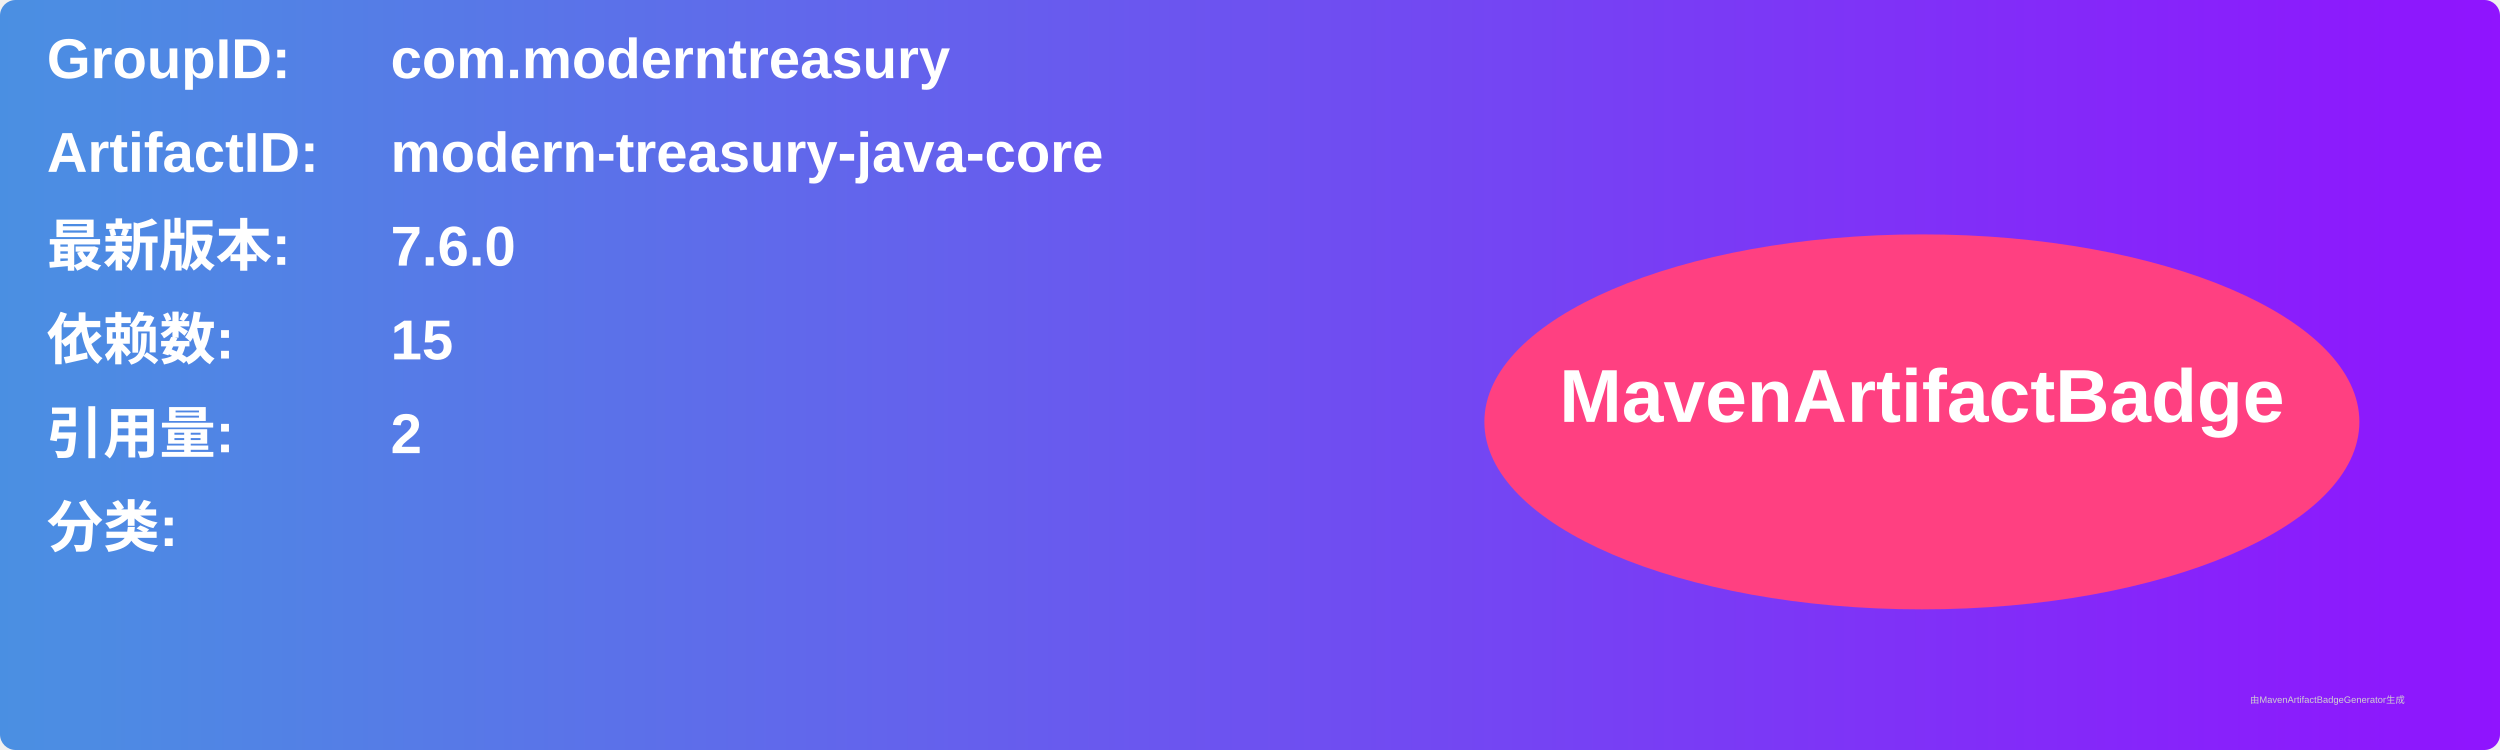
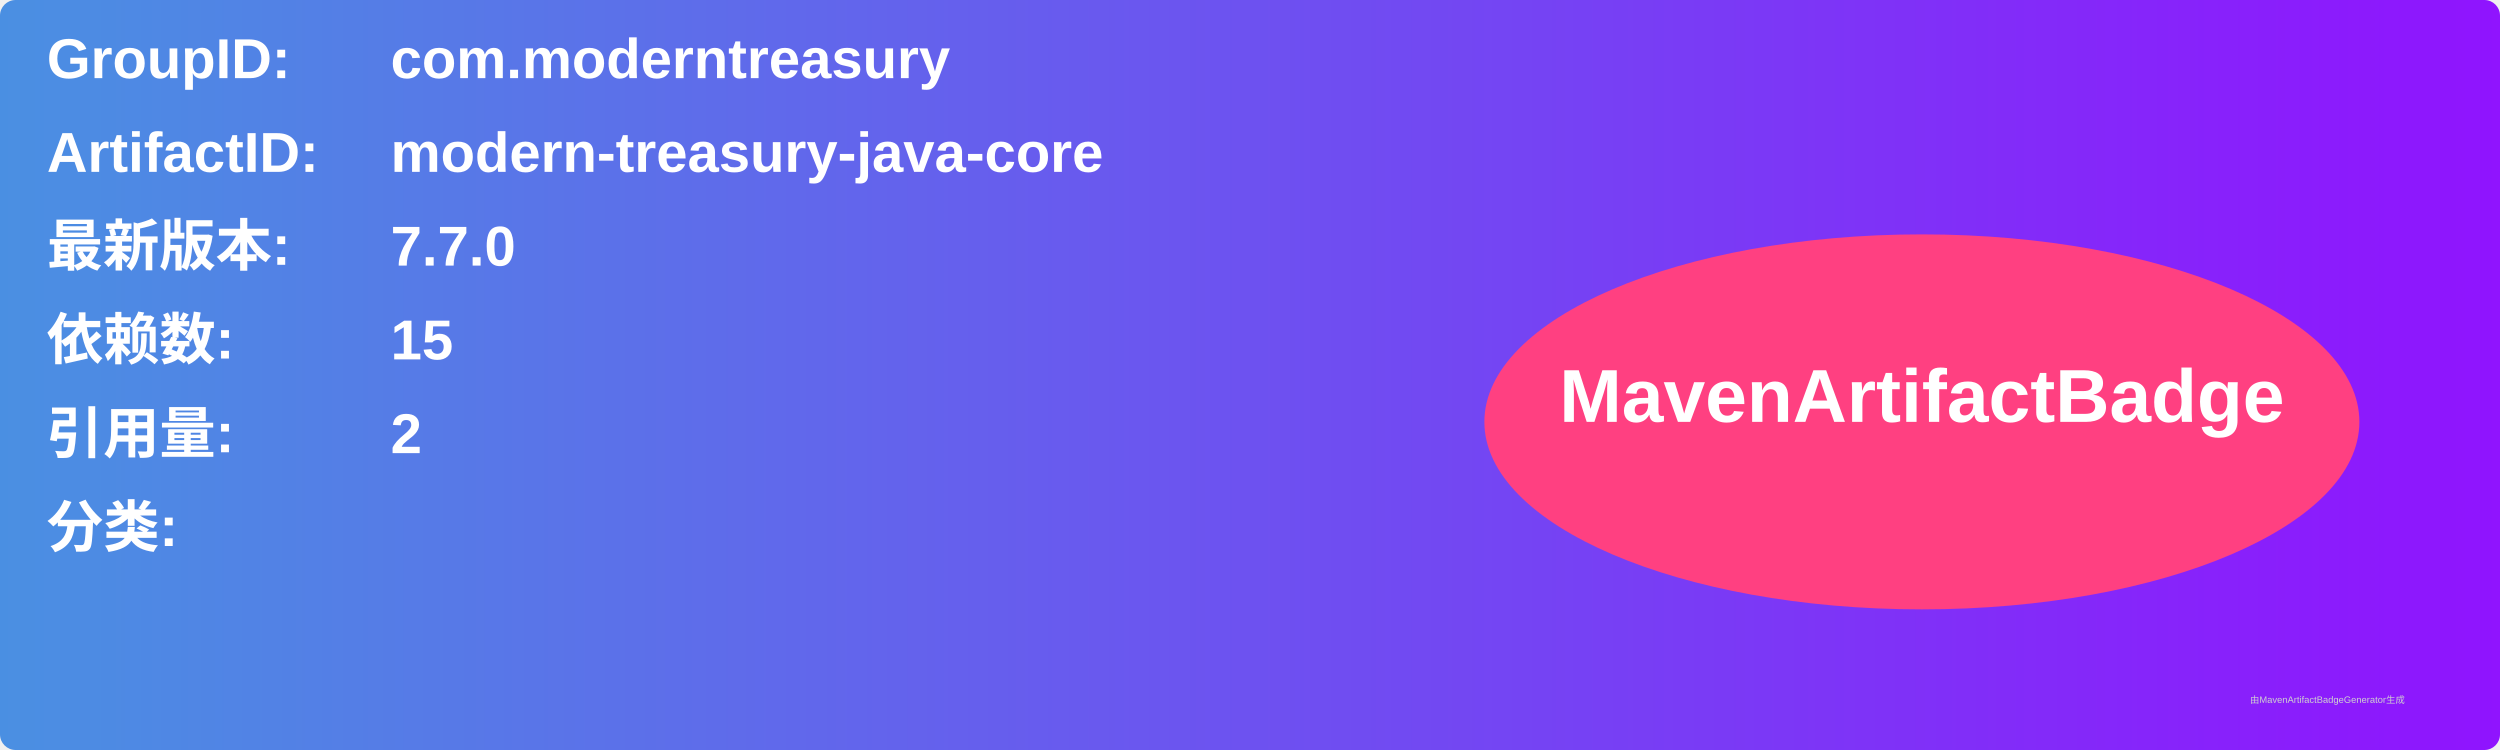
<svg xmlns="http://www.w3.org/2000/svg" width="800" height="240" viewBox="0 0 800 240">
  <linearGradient id="grad" x1="0%" y1="0%" x2="100%" y2="0%">
    <stop offset="0%" stop-color="#4a90e2" />
    <stop offset="100%" stop-color="#9013fe" />
  </linearGradient>
  <rect width="100%" height="100%" rx="5" ry="5" fill="url(#grad)" />
  <g transform="translate(15, 15)">
    <text x="0" y="10" font-family="Arial" font-size="18" fill="white" font-weight="bold" width="260">GroupID:</text>
    <text x="110" y="10" font-family="Arial" font-size="18" fill="white" font-weight="bold" width="460">com.moderntreasury</text>
    <text x="0" y="40" font-family="Arial" font-size="18" fill="white" font-weight="bold" width="260">ArtifactID:</text>
    <text x="110" y="40" font-family="Arial" font-size="18" fill="white" font-weight="bold" width="460">modern-treasury-java-core</text>
    <text x="0" y="70" font-family="Arial" font-size="18" fill="white" font-weight="bold">最新版本:</text>
    <text x="110" y="70" font-family="Arial" font-size="18" fill="white" font-weight="bold">
-       <tspan font-weight="bold">7.6.0</tspan>
+       <tspan font-weight="bold">7.7.0</tspan>
    </text>
    <text x="0" y="100" font-family="Arial" font-size="18" fill="white" font-weight="bold">依赖数: </text>
    <text x="110" y="100" font-family="Arial" font-size="18" fill="white">
      <tspan font-weight="bold">15</tspan>
    </text>
    <text x="0" y="130" font-family="Arial" font-size="18" fill="white" font-weight="bold">引用量: </text>
    <text x="110" y="130" font-family="Arial" font-size="18" fill="white">
      <tspan font-weight="bold">2</tspan>
    </text>
    <text x="0" y="160" font-family="Arial" font-size="18" fill="white" font-weight="bold">分类:</text>
    <text x="10" y="190" font-family="Arial" font-size="10" fill="white">
      <tspan font-weight="bold" />
    </text>
    <ellipse cx="600" cy="120" rx="140" ry="60" fill="#ff4081" />
    <text x="600" y="120" text-anchor="middle" font-family="Arial" font-size="24" fill="white" font-weight="bold">MavenArtifactBadge</text>
  </g>
  <text x="720" y="225" font-family="Arial" font-size="3" fill="#d0d0d0">由MavenArtifactBadgeGenerator生成</text>
</svg>
